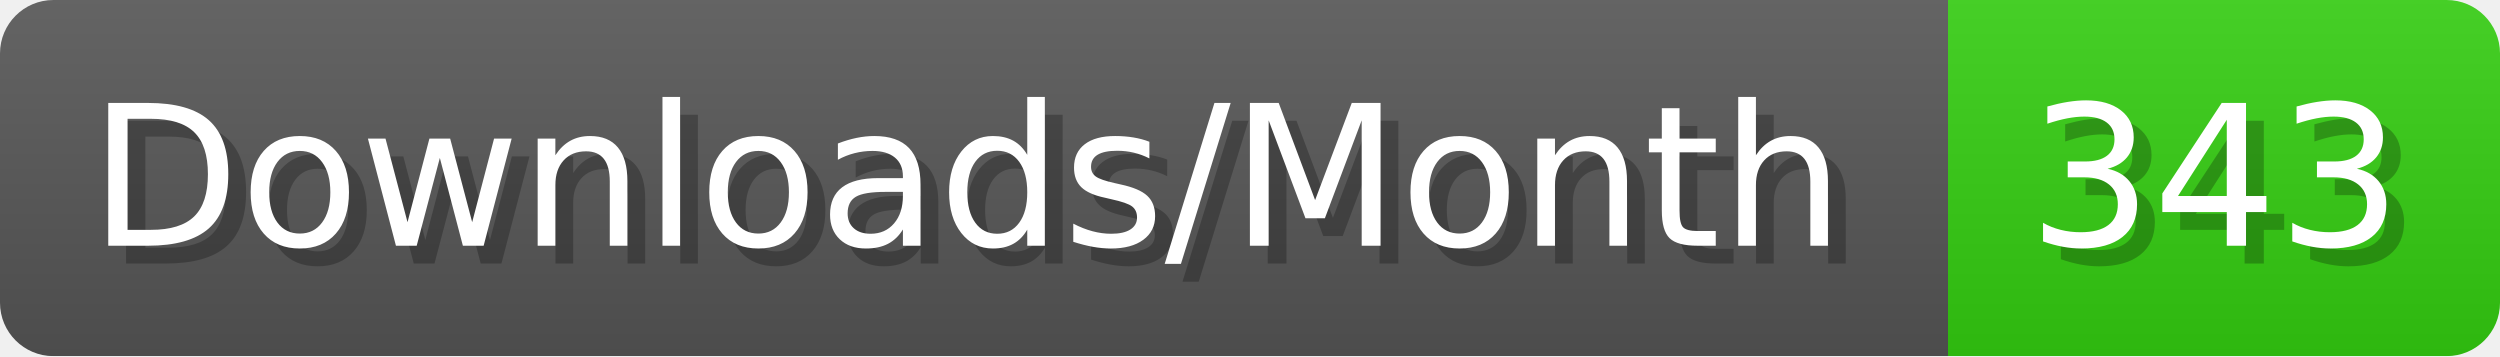
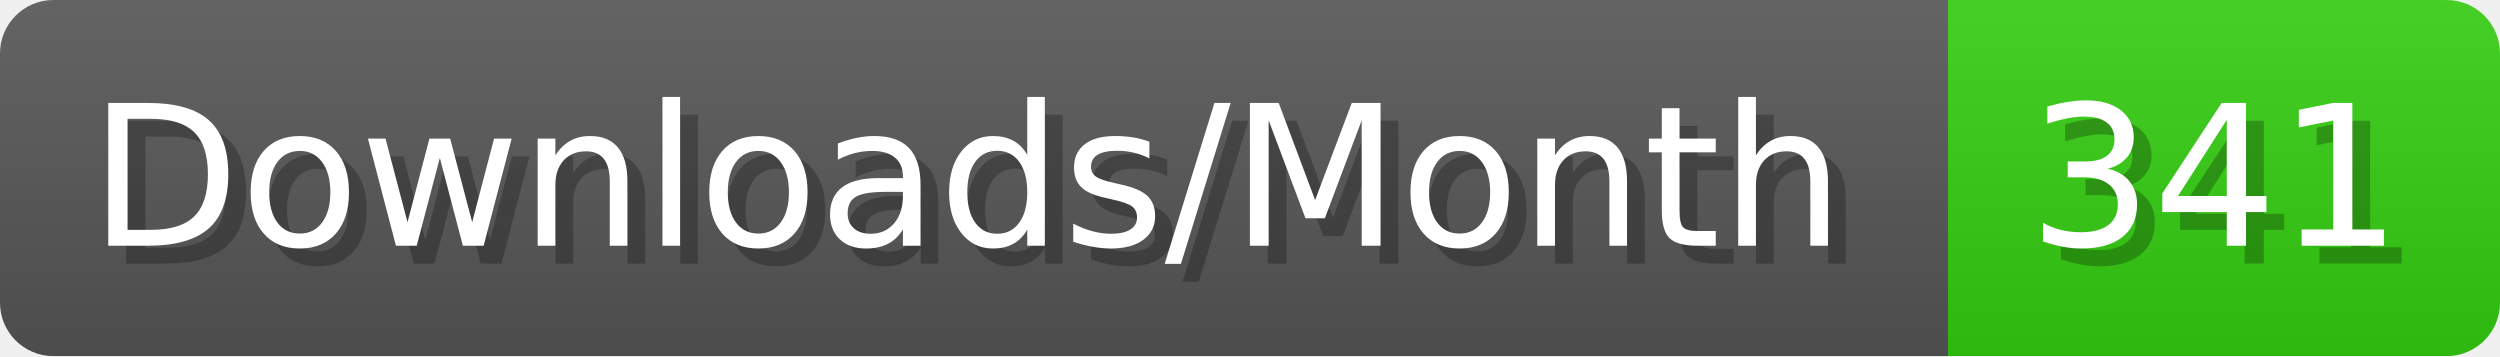
- <svg xmlns="http://www.w3.org/2000/svg" width="140.4" height="20" viewBox="0 0 1404 200" role="img" aria-label="Downloads/Month: 343">
+ <svg xmlns="http://www.w3.org/2000/svg" width="140.4" height="20" viewBox="0 0 1404 200" role="img" aria-label="Downloads/Month: 341">
  <linearGradient id="YlXUI" x2="0" y2="100%">
    <stop offset="0" stop-opacity=".1" stop-color="#EEE" />
    <stop offset="1" stop-opacity=".1" />
  </linearGradient>
  <mask id="JHhop">
    <rect width="1404" height="200" rx="30" fill="#FFF" />
  </mask>
  <g mask="url(#JHhop)">
    <rect width="1094" height="200" fill="#555" />
    <rect width="310" height="200" fill="#3C1" x="1094" />
    <rect width="1404" height="200" fill="url(#YlXUI)" />
  </g>
  <g aria-hidden="true" fill="#fff" text-anchor="start" font-family="Verdana,DejaVu Sans,sans-serif" font-size="110">
    <text x="60" y="148" textLength="994" fill="#000" opacity="0.25">Downloads/Month</text>
    <text x="50" y="138" textLength="994">Downloads/Month</text>
-     <text x="1149" y="148" textLength="210" fill="#000" opacity="0.25">343</text>
-     <text x="1139" y="138" textLength="210">343</text>
+     <text x="1149" y="148" textLength="210" fill="#000" opacity="0.25">341</text>
+     <text x="1139" y="138" textLength="210">341</text>
  </g>
</svg>
